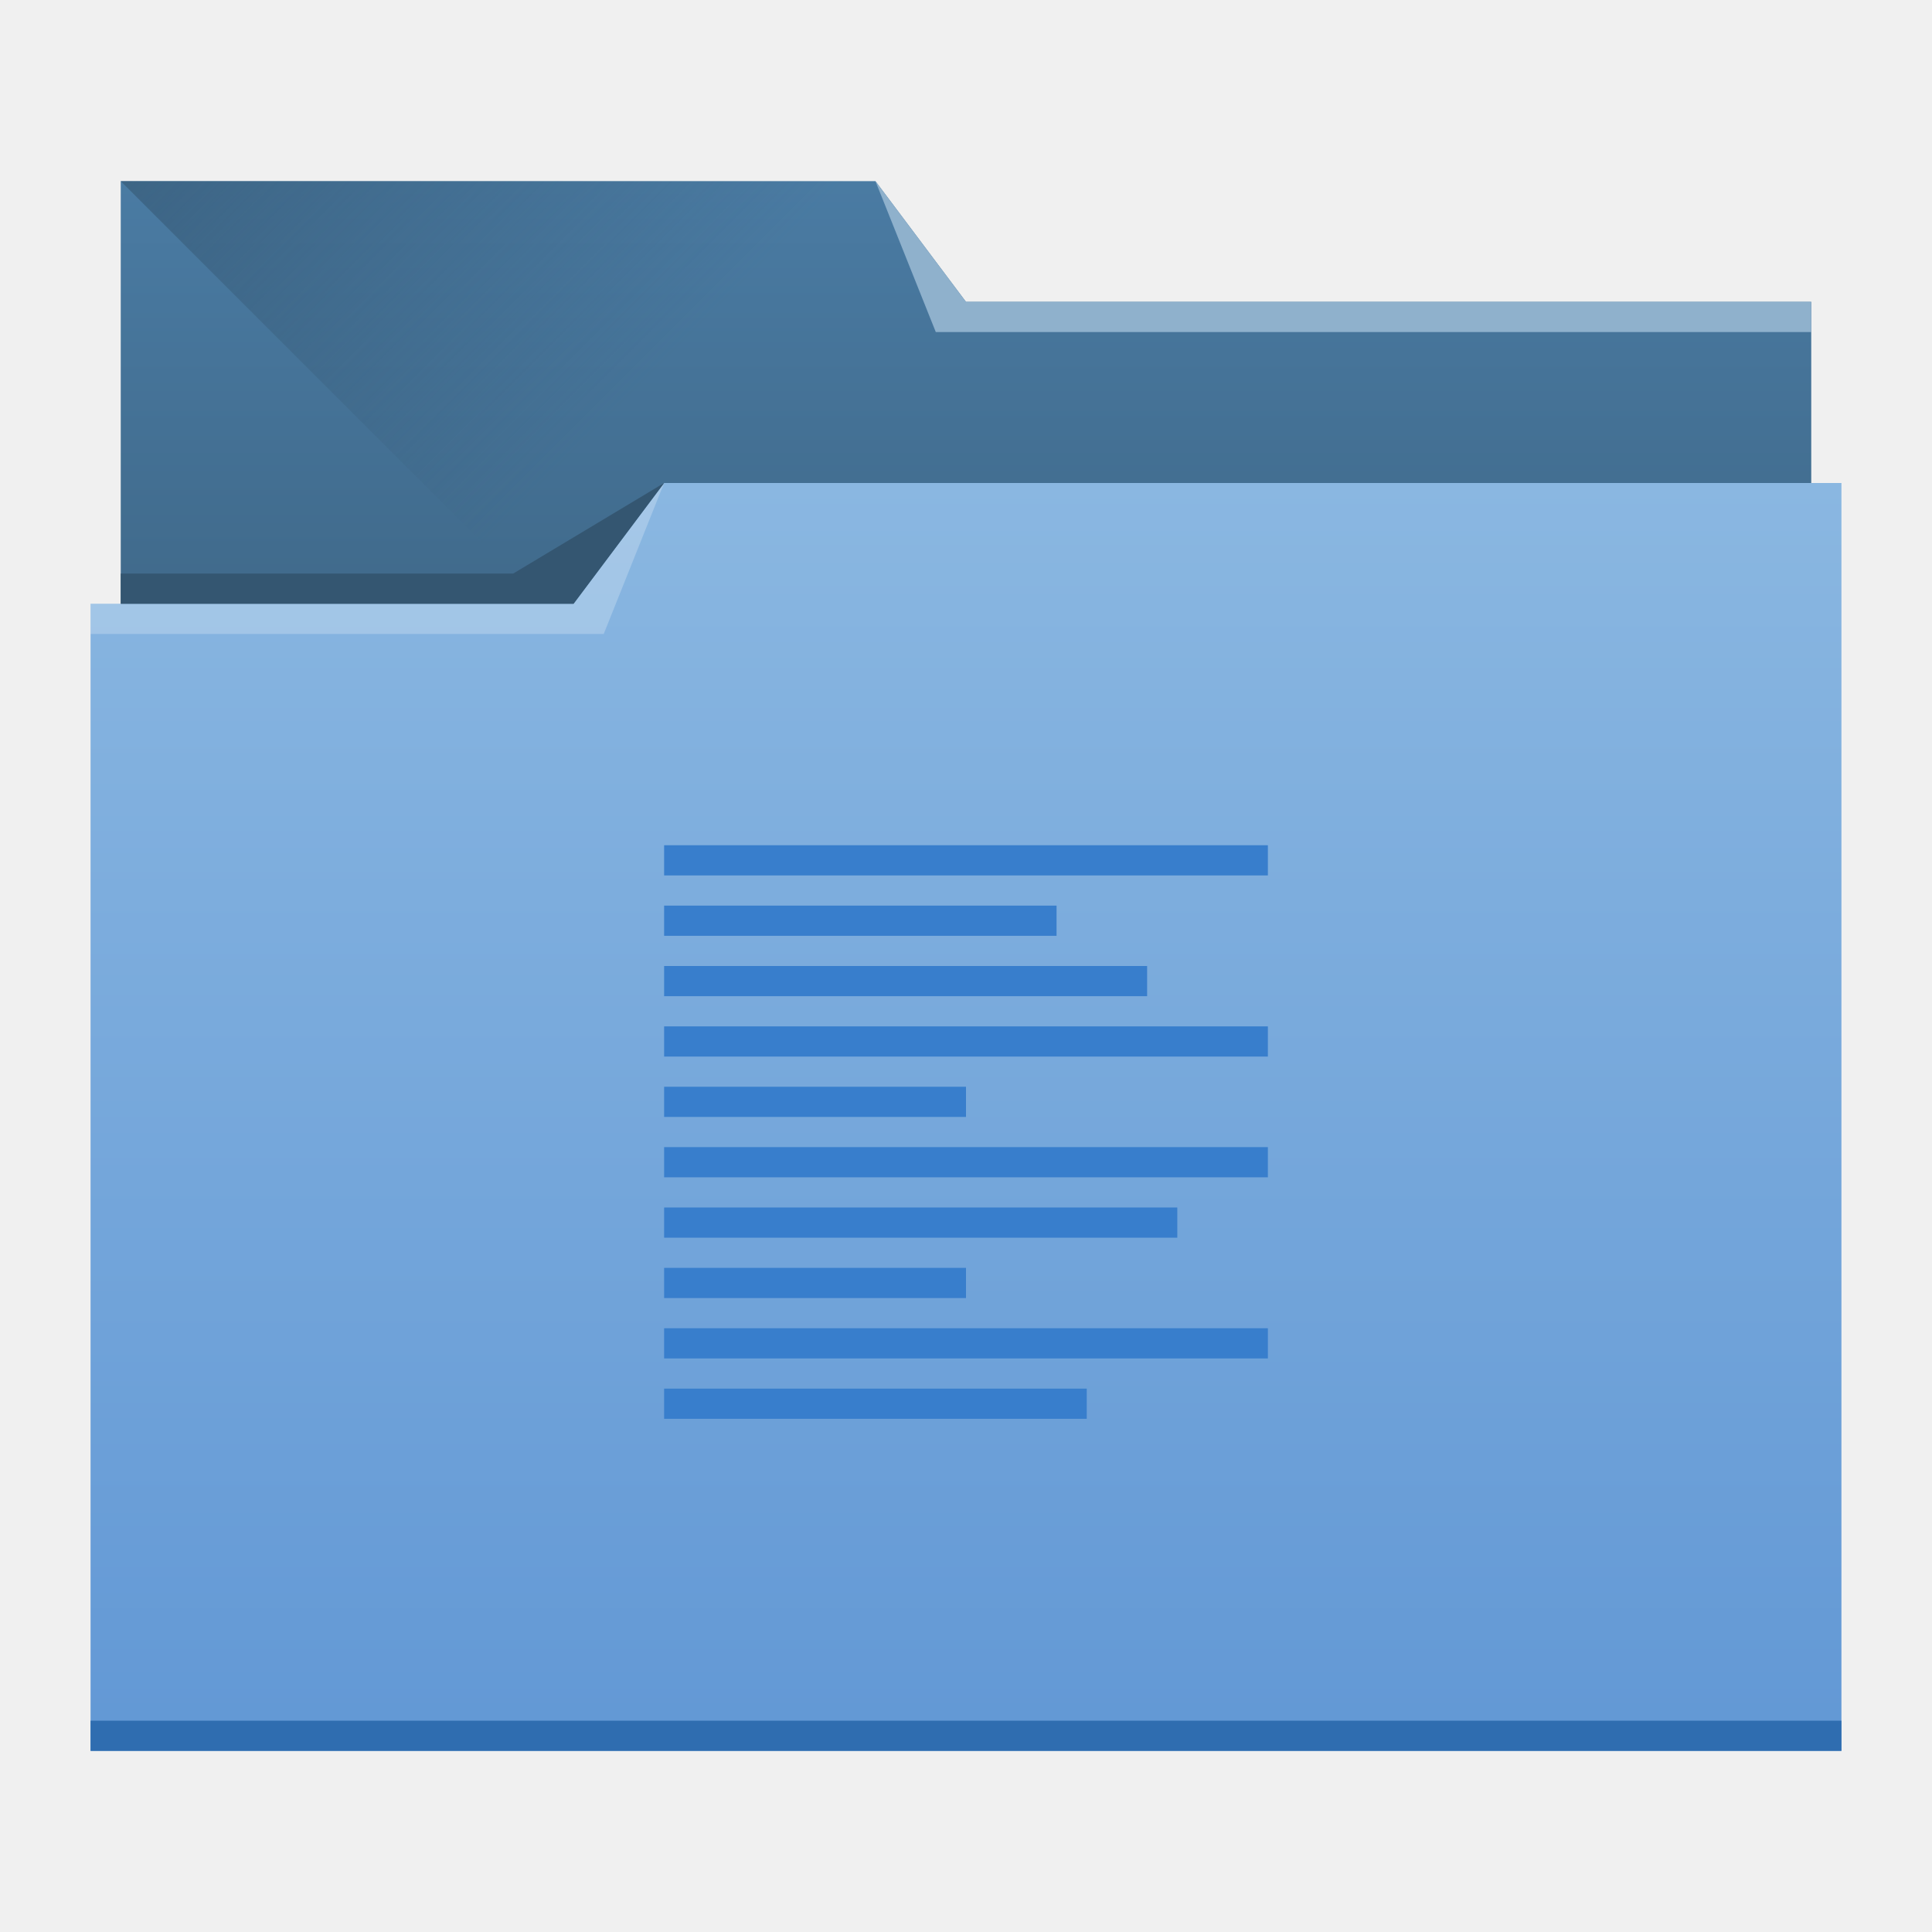
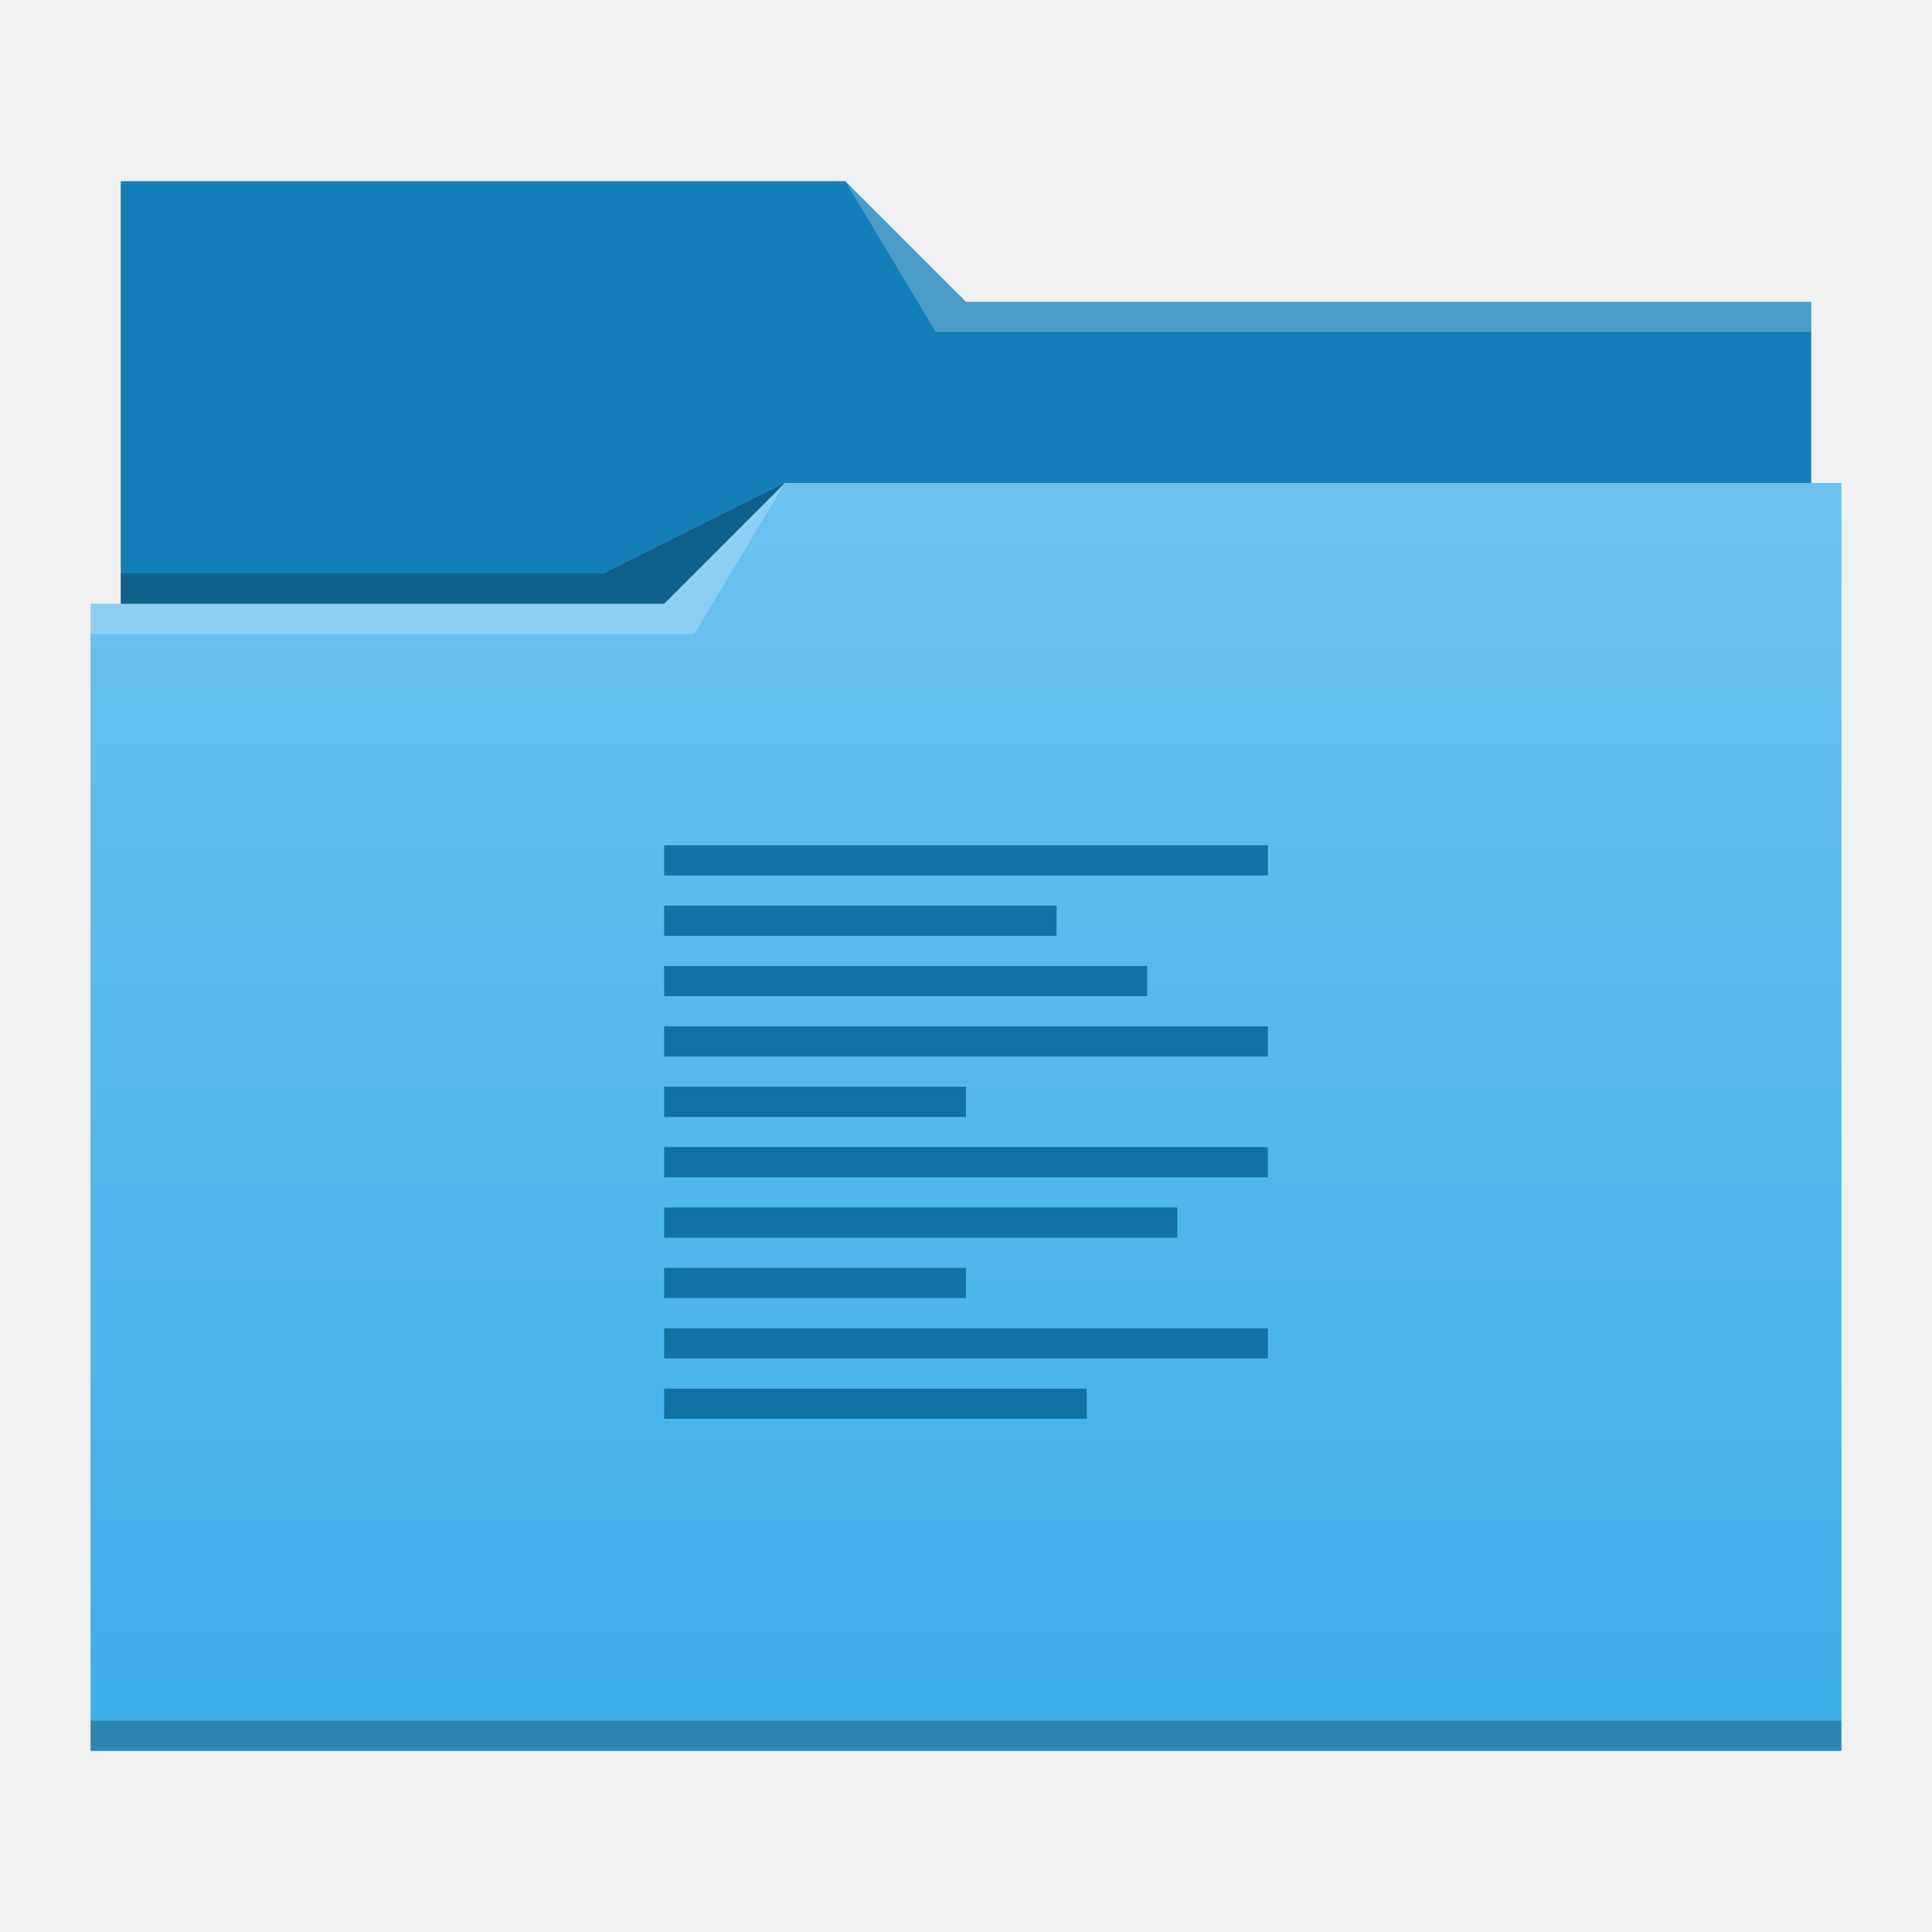
<svg xmlns="http://www.w3.org/2000/svg" xmlns:xlink="http://www.w3.org/1999/xlink" width="64" height="64" id="svg5453" version="1.1">
  <defs id="defs5455">
-     <linearGradient id="linearGradient4233">
-       <stop id="stop4235" offset="0" style="stop-color:#345671;stop-opacity:1;" />
-       <stop id="stop4237" offset="1" style="stop-color:#345671;stop-opacity:0;" />
+     <linearGradient gradientTransform="matrix(1,0,0,0.9996746,0,0.17645)" gradientUnits="userSpaceOnUse" y2="499.784" x2="414.571" y1="541.798" x1="414.571" id="linearGradient4178" xlink:href="#linearGradient4172-5" />
+     <linearGradient id="linearGradient4172-5">
+       <stop id="stop4174-6" offset="0" style="stop-color:#3daee9;stop-opacity:1" />
+       <stop id="stop4176-6" offset="1" style="stop-color:#6cc1ef;stop-opacity:1" />
    </linearGradient>
-     <linearGradient id="linearGradient4232-9">
-       <stop style="stop-color:#3d6584;stop-opacity:1" offset="0" id="stop4234-4" />
-       <stop style="stop-color:#4a7ba3;stop-opacity:1" offset="1" id="stop4236-7" />
-     </linearGradient>
-     <linearGradient id="linearGradient4172-7">
-       <stop id="stop4174-2" offset="0" style="stop-color:#6298d5;stop-opacity:1" />
-       <stop id="stop4176-0" offset="1" style="stop-color:#8ab7e1;stop-opacity:1" />
-     </linearGradient>
-     <linearGradient gradientTransform="matrix(1,0,0,0.9996746,-384.5714,-483.6217)" gradientUnits="userSpaceOnUse" y2="499.798" x2="414.571" y1="541.798" x1="414.571" id="linearGradient4178-1" xlink:href="#linearGradient4172-7" />
-     <linearGradient gradientTransform="matrix(1,0,0,0.9995445,-384.5714,-499.5548)" y2="505.798" x2="414.571" y1="523.798" x1="414.571" gradientUnits="userSpaceOnUse" id="linearGradient4182-9" xlink:href="#linearGradient4232-9" />
-     <linearGradient gradientUnits="userSpaceOnUse" y2="497.798" x2="404.571" y1="477.798" x1="384.571" id="linearGradient4239" xlink:href="#linearGradient4233" />
  </defs>
  <g id="layer1" transform="translate(-384.5714,-483.798)">
-     <g id="layer1-2">
-       <path id="rect4180-6" transform="translate(384.5714,483.798)" d="m 4,6 0,5 0,22 c 0,0.554 0.446,1 1,1 l 54,0 c 0.554,0 1,-0.446 1,-1 l 0,-21.99 c 0,-0.004 -0.002,-0.006 -0.002,-0.01 L 60,11 60,10 32,10 29,6 4,6 Z" style="fill:url(#linearGradient4182-9);fill-opacity:1;stroke:none" />
-       <path id="path4230" d="m 388.571,489.798 26,26 1,1 29,-16.743 0,-6.257 -28,0 -3,-4 z" style="fill:url(#linearGradient4239);fill-opacity:1;fill-rule:evenodd;stroke:none;stroke-width:1px;stroke-linecap:butt;stroke-linejoin:miter;stroke-opacity:1" />
-       <path id="rect4113-3" transform="translate(384.5714,483.798)" d="m 22,16 -3,4 -16,0 0,1 0.002,0 C 3.002,21.004 3,21.008 3,21.012 L 3,57 l 0,1 1,0 56,0 1,0 0,-1 L 61,21.012 61,21 61,16 22,16 Z" style="fill:url(#linearGradient4178-1);fill-opacity:1;stroke:none" />
-       <path id="path4151" transform="translate(384.5714,483.798)" d="m 3,57 0,1 1,0 56,0 1,0 0,-1 -1,0 -56,0 -1,0 z" style="fill:#2f6db0;fill-opacity:1;stroke:none" />
-       <path id="path4222" d="m 444.571,493.798 0,1 -29,0 -2,-5 3,4 z" style="fill:#8fb1cc;fill-opacity:1;fill-rule:evenodd;stroke:none;stroke-width:1px;stroke-linecap:butt;stroke-linejoin:miter;stroke-opacity:1" />
-       <path id="path4224" d="m 387.571,503.798 0,1 17,0 2,-5 -3,4 z" style="fill:#ffffff;fill-opacity:0.235;fill-rule:evenodd;stroke:none;stroke-width:1px;stroke-linecap:butt;stroke-linejoin:miter;stroke-opacity:1" />
-       <path id="path4228" d="m 388.571,502.798 0,1 15,0 3,-4 -5,3 z" style="fill:#345671;fill-opacity:1;fill-rule:evenodd;stroke:none;stroke-width:1px;stroke-linecap:butt;stroke-linejoin:miter;stroke-opacity:1" />
+     <g id="layer1-1" transform="translate(0,5.0000001e-6)">
+       <path id="rect4180" d="m 388.571,489.798 0,5 0,22 c 0,0.554 0.446,1 1,1 l 54,0 c 0.554,0 1,-0.446 1,-1 l 0,-21.99 c 0,-0.003 -0.002,-0.006 -0.002,-0.01 l 0.002,0 0,-1 -28,0 -4,-4 -24,0 z" style="fill:#147eb8;fill-opacity:1;stroke:none" />
+       <path id="rect4113" d="m 410.571,499.798 -4,4 -19,0 0,1 0.002,0 c -5e-5,0.004 -0.002,0.008 -0.002,0.012 l 0,35.988 0,1 1,0 56,0 1,0 0,-1 0,-35.988 0,-0.012 0,-5 z" style="fill:url(#linearGradient4178);fill-opacity:1;stroke:none" />
+       <path id="path4224-8" d="m 387.571,503.798 0,1 20,0 3,-5 -4,4 z" style="fill:#ffffff;fill-opacity:0.235;fill-rule:evenodd;stroke:none;stroke-width:1px;stroke-linecap:butt;stroke-linejoin:miter;stroke-opacity:1" />
+       <path id="path4228-3" d="m 388.571,502.798 0,1 18,0 4,-4 -6,3 z" style="fill:#000000;fill-opacity:0.235;fill-rule:evenodd;stroke:none;stroke-width:1px;stroke-linecap:butt;stroke-linejoin:miter;stroke-opacity:1" />
+       <path id="path4151-2" d="m 387.571,540.798 0,1 1,0 56,0 1,0 0,-1 -1,0 -56,0 -1,0 z" style="fill:#000000;fill-opacity:0.235;stroke:none" />
+       <path id="path4196" transform="translate(384.5714,483.798)" d="m 28,6 3,5 2,0 27,0 0,-1 -27,0 -1,0 z" style="fill:#ffffff;fill-opacity:0.235;fill-rule:evenodd;stroke:none;stroke-width:1px;stroke-linecap:butt;stroke-linejoin:miter;stroke-opacity:1" />
    </g>
-     <path style="fill:#387ecc;fill-opacity:1;stroke:none" d="M 22 28 L 22 29 L 42 29 L 42 28 L 22 28 z M 22 30 L 22 31 L 35 31 L 35 30 L 22 30 z M 22 32 L 22 33 L 38 33 L 38 32 L 22 32 z M 22 34 L 22 35 L 42 35 L 42 34 L 22 34 z M 22 36 L 22 37 L 32 37 L 32 36 L 22 36 z M 22 38 L 22 39 L 42 39 L 42 38 L 22 38 z M 22 40 L 22 41 L 39 41 L 39 40 L 22 40 z M 22 42 L 22 43 L 32 43 L 32 42 L 22 42 z M 22 44 L 22 45 L 42 45 L 42 44 L 22 44 z M 22 46 L 22 47 L 36 47 L 36 46 L 22 46 z " transform="translate(384.5714,483.798)" id="rect4274" />
+     <path style="fill:#1272a5;fill-opacity:1;stroke:none" d="M 22 28 L 22 29 L 42 29 L 42 28 L 22 28 z M 22 30 L 22 31 L 35 31 L 35 30 L 22 30 z M 22 32 L 22 33 L 38 33 L 38 32 L 22 32 z M 22 34 L 22 35 L 42 35 L 42 34 L 22 34 z M 22 36 L 22 37 L 32 37 L 32 36 L 22 36 z M 22 38 L 22 39 L 42 39 L 42 38 L 22 38 z M 22 40 L 22 41 L 39 41 L 39 40 L 22 40 z M 22 42 L 22 43 L 32 43 L 32 42 L 22 42 z M 22 44 L 22 45 L 42 45 L 42 44 L 22 44 z M 22 46 L 22 47 L 36 47 L 36 46 L 22 46 z " transform="translate(384.5714,483.798)" id="rect4274" />
  </g>
</svg>
